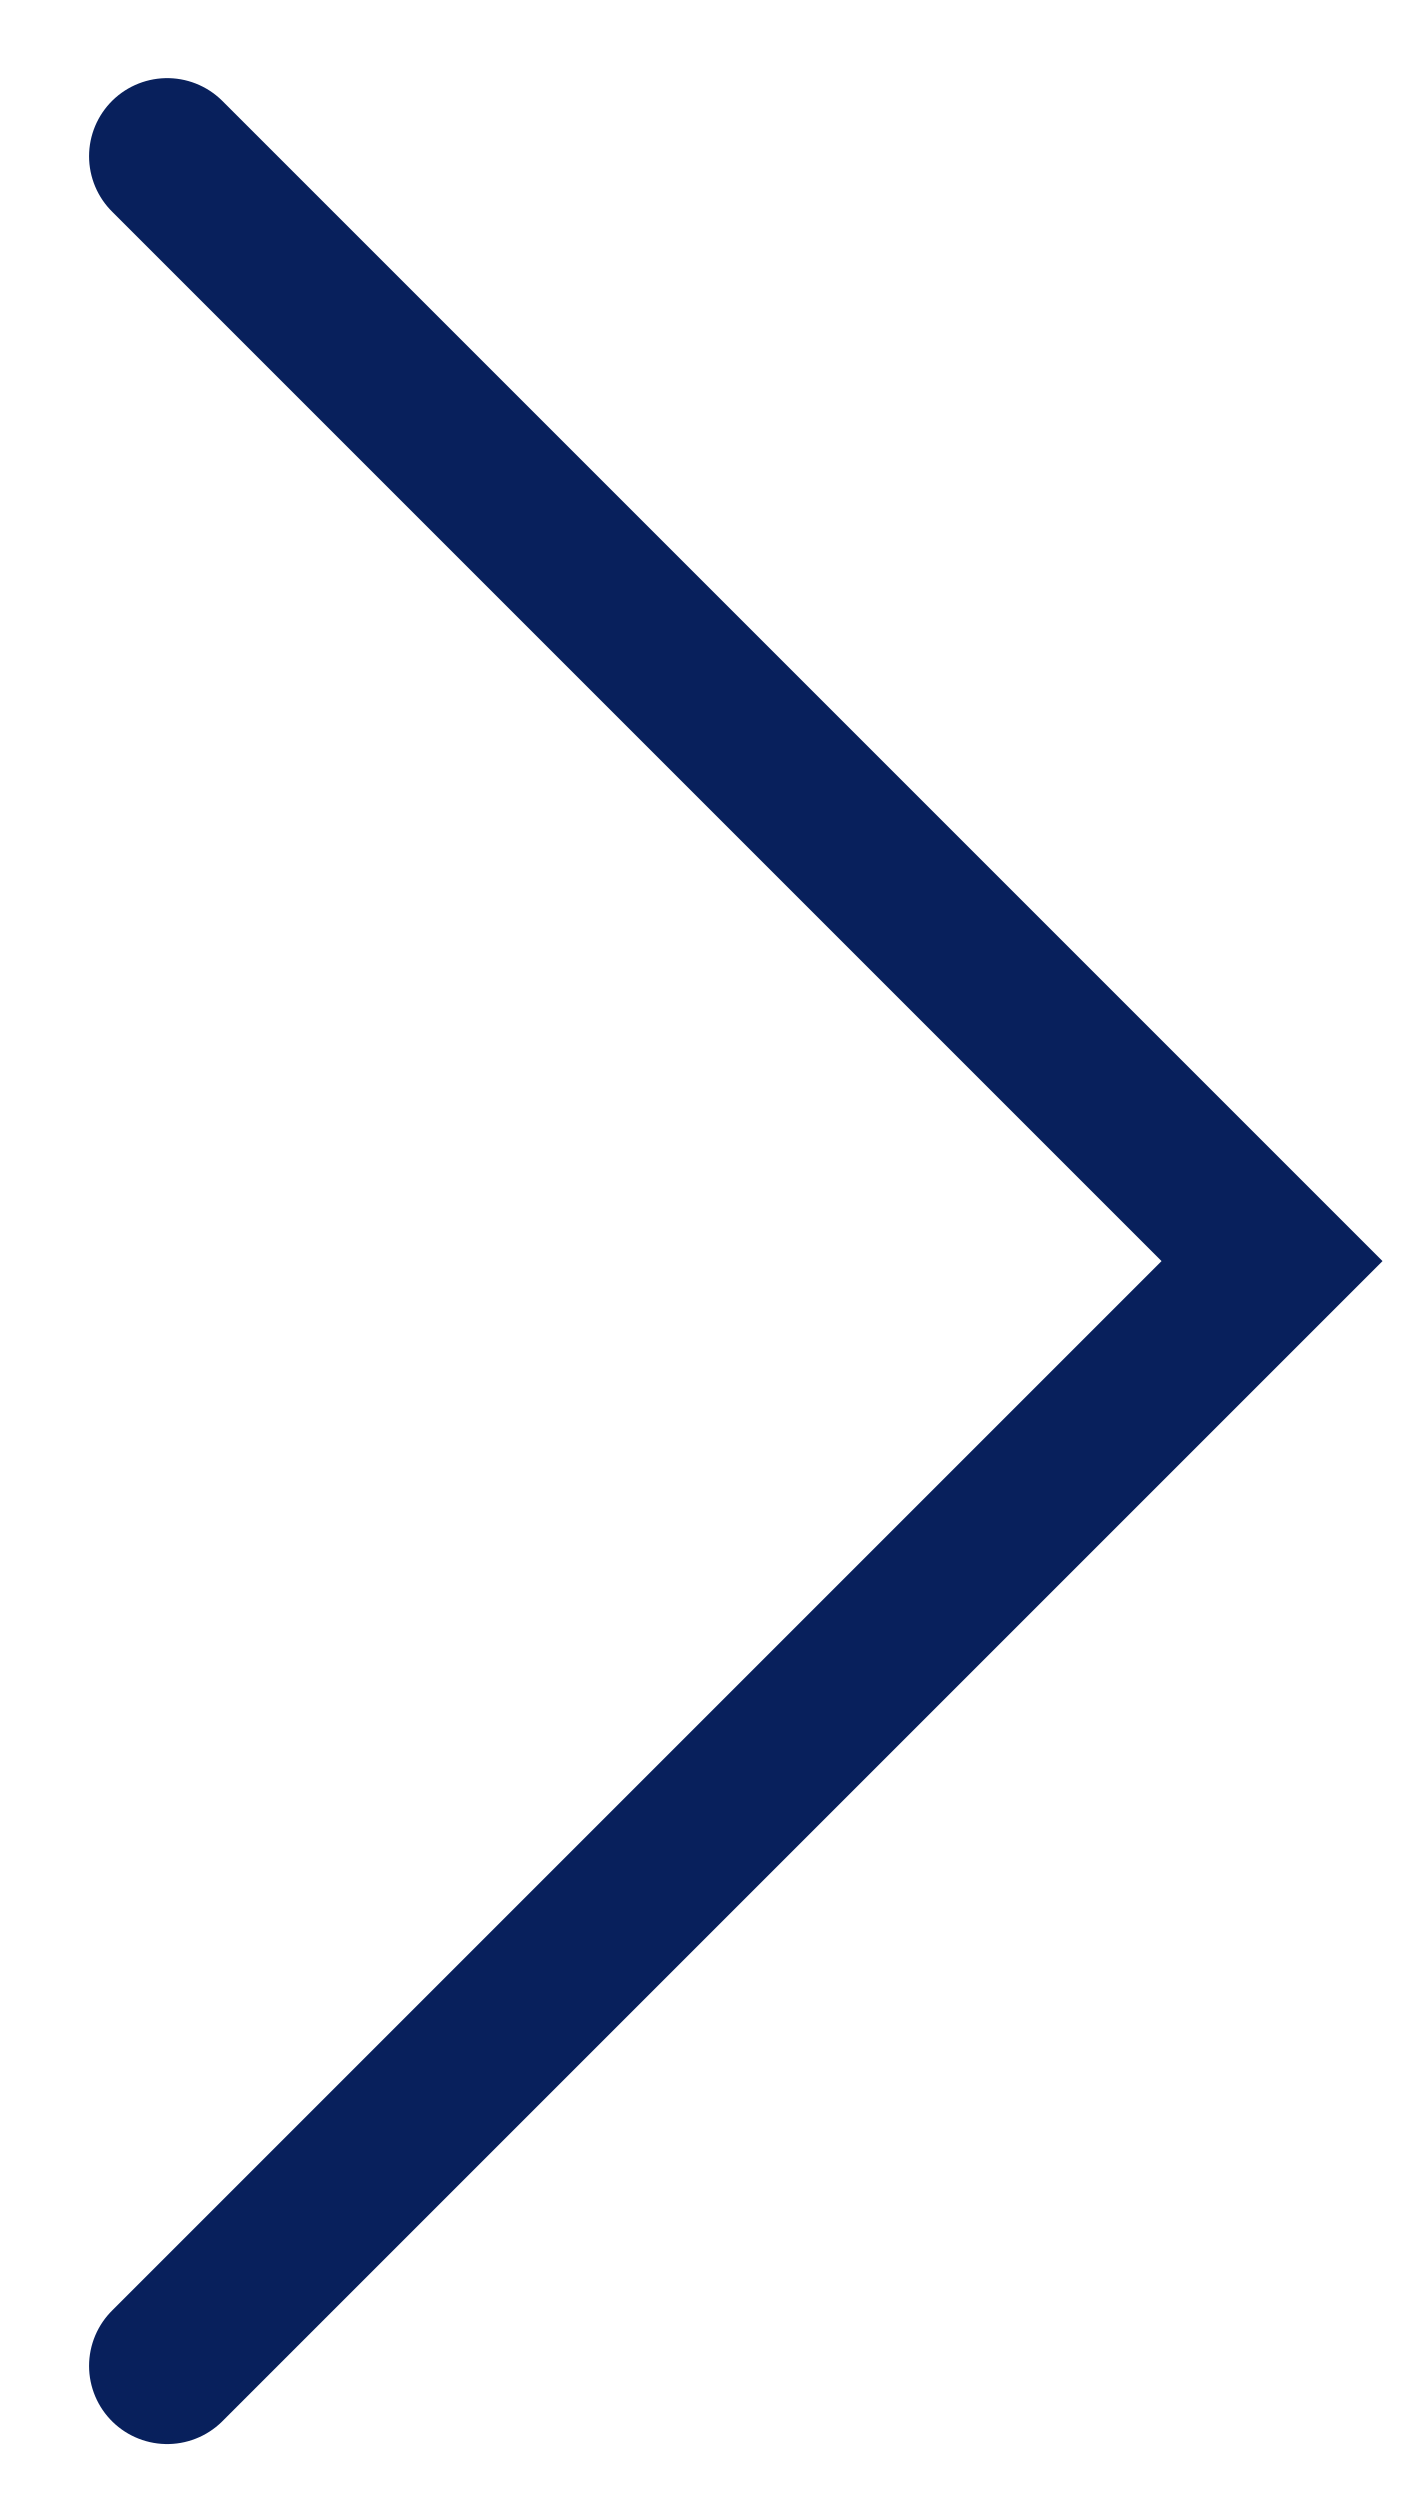
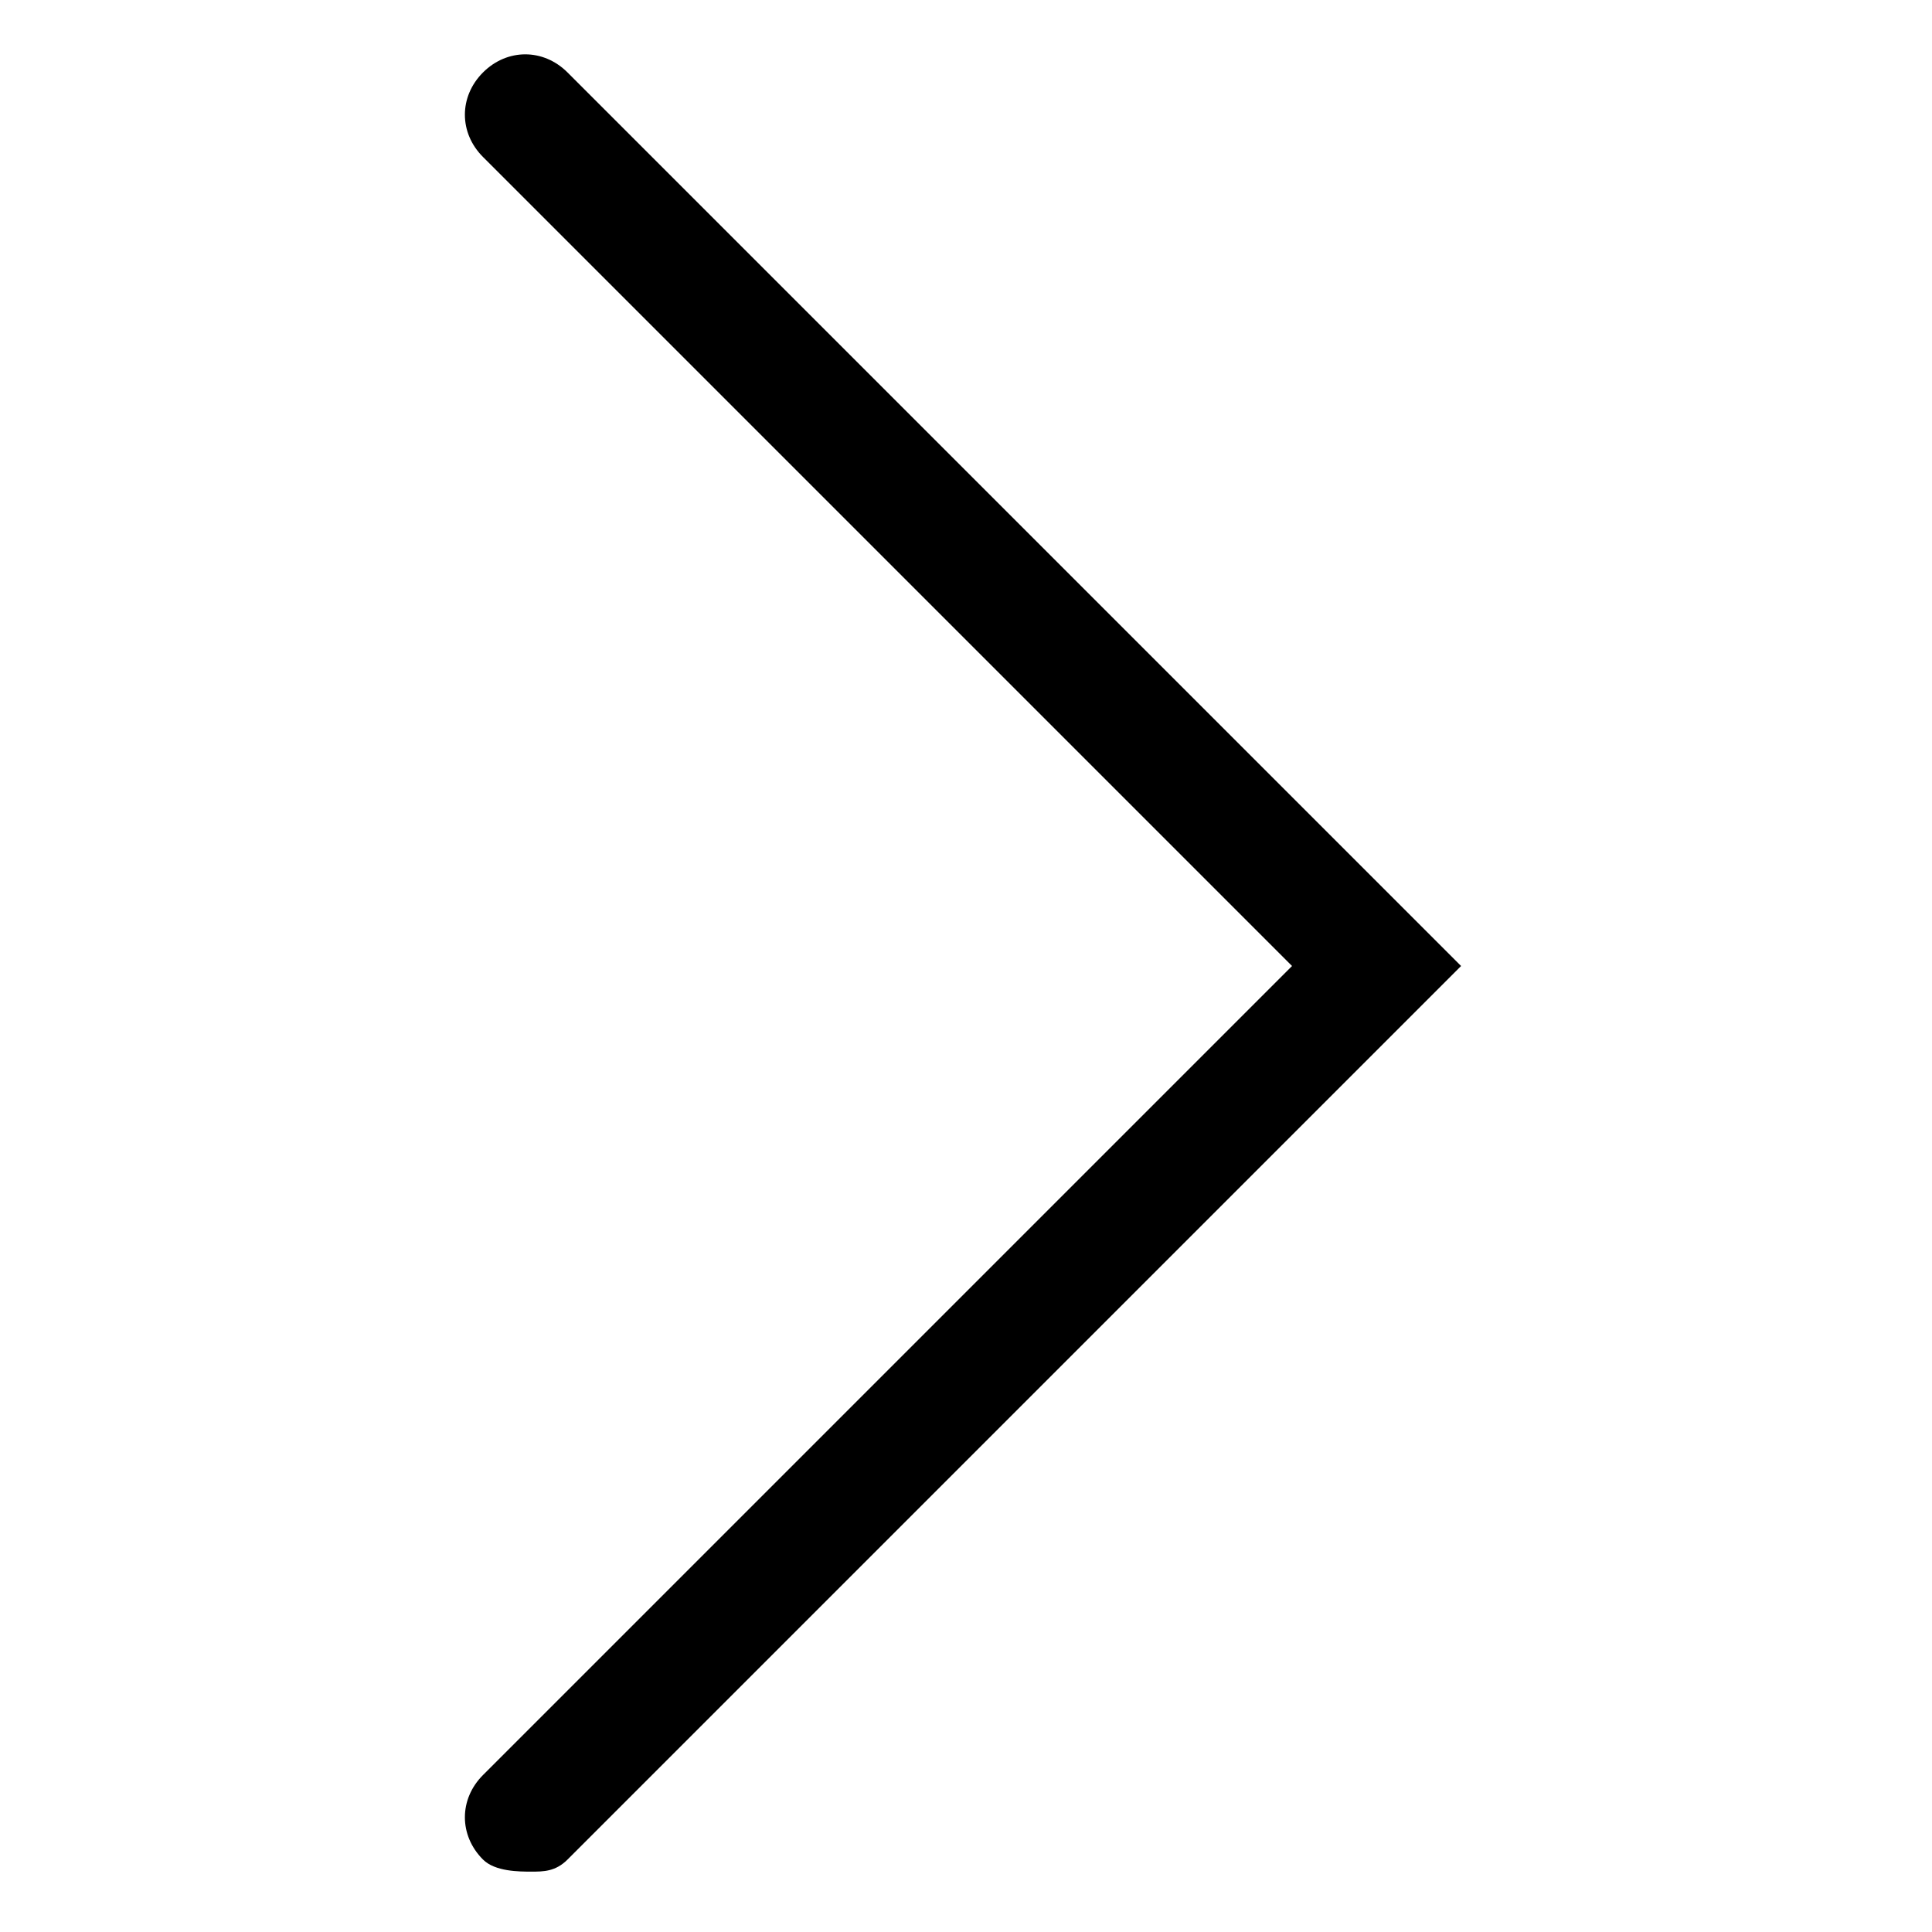
- <svg xmlns="http://www.w3.org/2000/svg" width="9" height="16" viewBox="0 0 9 16" fill="none">
-   <path d="M1.07 1L8.141 8.071L1.07 15.142" stroke="#08205C" stroke-linecap="round" />
+ <svg xmlns="http://www.w3.org/2000/svg" viewBox="0 0 16 16">
+   <path d="M4.4,15.5c-0.1,0-0.3,0-0.4-0.1c-0.2-0.2-0.2-0.5,0-0.7L10.7,8L4,1.3C3.8,1.1,3.8,0.8,4,0.6c0.2-0.2,0.5-0.2,0.7,0L12.1,8l-7.4,7.4C4.6,15.5,4.5,15.5,4.4,15.5z" />
</svg>
